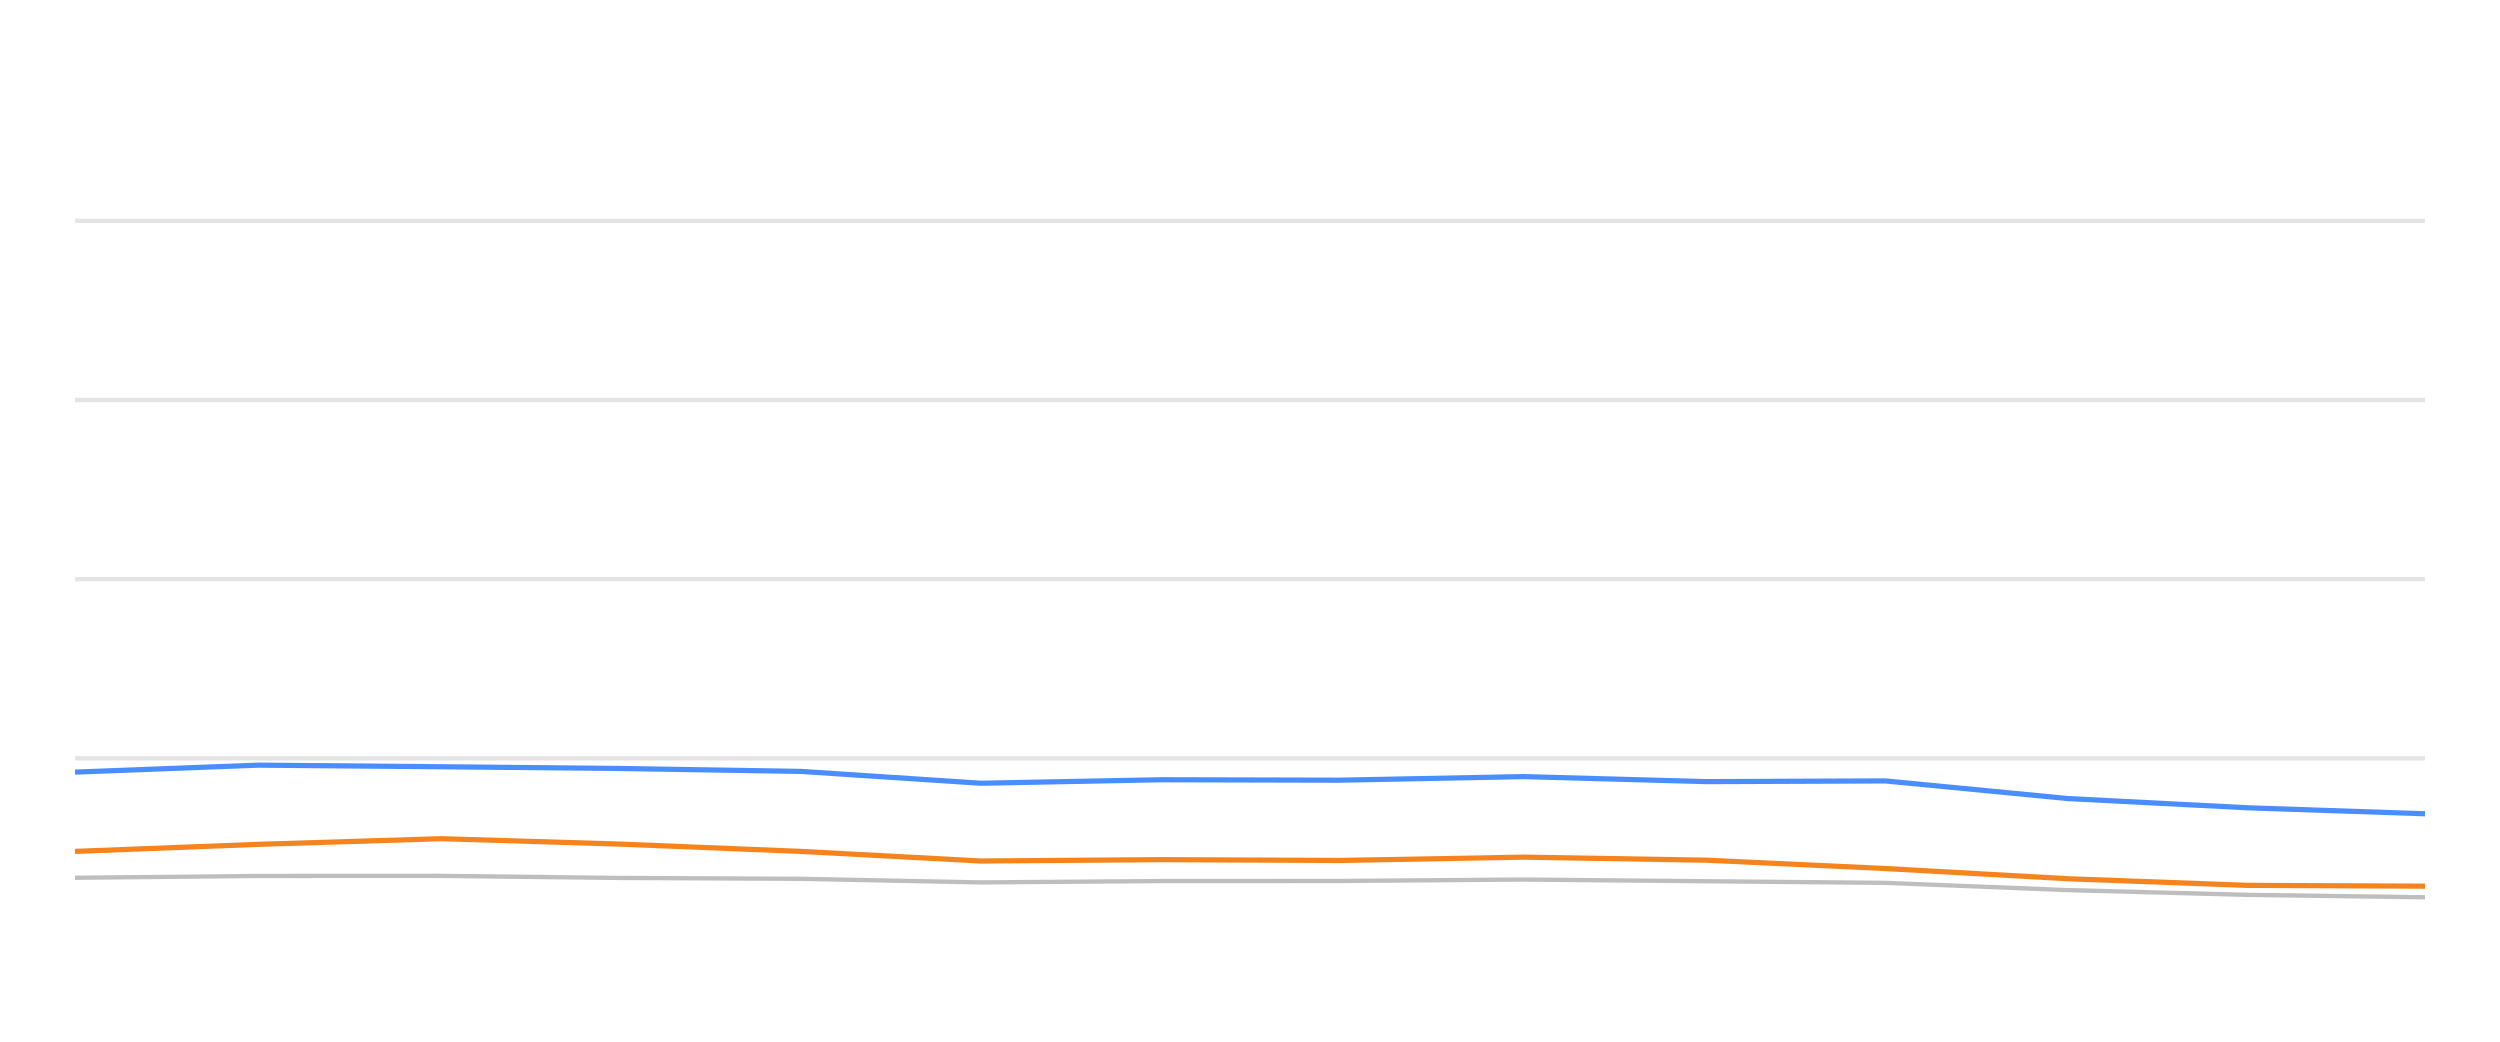
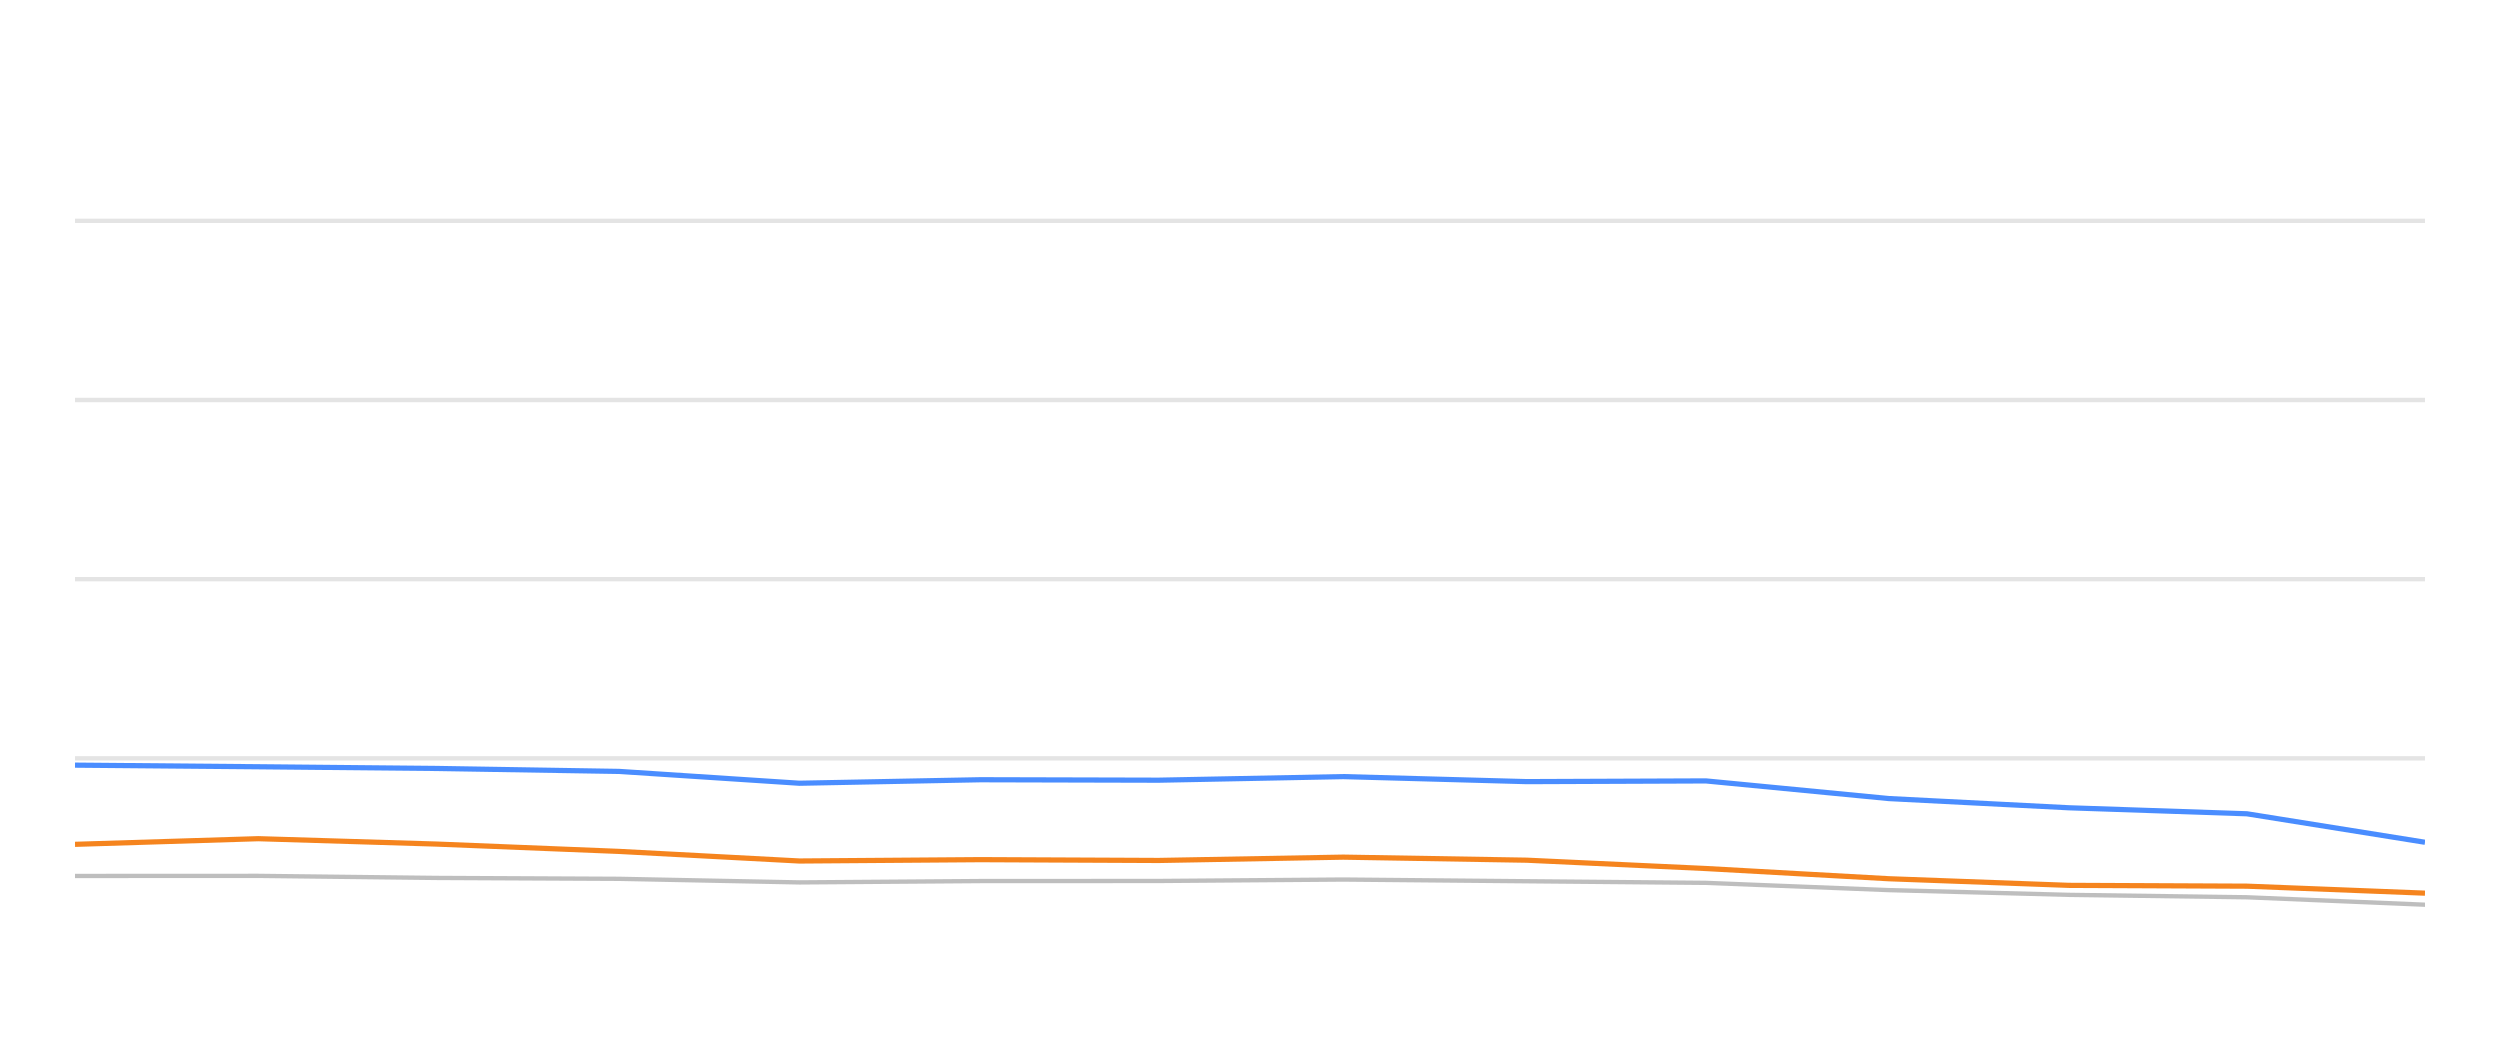
<svg xmlns="http://www.w3.org/2000/svg" width="288pt" height="120pt" viewBox="0 0 288 120" version="1.1">
  <defs>
    <style type="text/css">*{stroke-linejoin: round; stroke-linecap: butt}</style>
  </defs>
  <g id="figure_1">
    <g id="patch_1">
      <path d="M 0 120  L 288 120  L 288 0  L 0 0  L 0 120  z " style="fill: none; opacity: 0" />
    </g>
    <g id="axes_1">
      <g id="patch_2">
        <path d="M 8.64 108  L 279.36 108  L 279.36 4.8  L 8.64 4.8  L 8.64 108  z " style="fill: none" />
      </g>
      <g id="matplotlib.axis_1" />
      <g id="matplotlib.axis_2" />
      <g id="line2d_1">
-         <path d="M 8.64 87.36  L 279.36 87.36  " clip-path="url(#p8631231711)" style="fill: none; stroke: #b2b2b2; stroke-opacity: 0.35; stroke-width: 0.5; stroke-linecap: square" />
+         <path d="M 8.64 87.36  L 279.36 87.36  " clip-path="url(#p94843918b6)" style="fill: none; stroke: #b2b2b2; stroke-opacity: 0.35; stroke-width: 0.5; stroke-linecap: square" />
      </g>
      <g id="line2d_2">
-         <path d="M 8.64 66.72  L 279.36 66.72  " clip-path="url(#p8631231711)" style="fill: none; stroke: #b2b2b2; stroke-opacity: 0.35; stroke-width: 0.5; stroke-linecap: square" />
+         <path d="M 8.64 66.72  L 279.36 66.72  " clip-path="url(#p94843918b6)" style="fill: none; stroke: #b2b2b2; stroke-opacity: 0.35; stroke-width: 0.5; stroke-linecap: square" />
      </g>
      <g id="line2d_3">
-         <path d="M 8.64 46.08  L 279.36 46.08  " clip-path="url(#p8631231711)" style="fill: none; stroke: #b2b2b2; stroke-opacity: 0.35; stroke-width: 0.5; stroke-linecap: square" />
+         <path d="M 8.64 46.08  L 279.36 46.08  " clip-path="url(#p94843918b6)" style="fill: none; stroke: #b2b2b2; stroke-opacity: 0.35; stroke-width: 0.5; stroke-linecap: square" />
      </g>
      <g id="line2d_4">
-         <path d="M 8.64 25.44  L 279.36 25.44  " clip-path="url(#p8631231711)" style="fill: none; stroke: #b2b2b2; stroke-opacity: 0.35; stroke-width: 0.5; stroke-linecap: square" />
+         <path d="M 8.64 25.44  L 279.36 25.44  " clip-path="url(#p94843918b6)" style="fill: none; stroke: #b2b2b2; stroke-opacity: 0.35; stroke-width: 0.5; stroke-linecap: square" />
      </g>
      <g id="line2d_5">
-         <path d="M 8.64 101.117  L 29.755 100.91  L 50.815 100.9  L 71.287 101.137  L 92.286 101.24  L 113.006 101.653  L 133.808 101.498  L 154.295 101.488  L 175.505 101.323  L 196.599 101.519  L 217.181 101.705  L 238.201 102.541  L 258.916 103.088  L 279.36 103.366  " clip-path="url(#p8631231711)" style="fill: none; stroke: #bebebe; stroke-width: 0.5; stroke-linecap: round" />
+         <path d="M 8.64 100.91  L 29.75 100.9  L 50.271 101.137  L 71.321 101.24  L 92.091 101.653  L 112.942 101.498  L 133.478 101.488  L 154.74 101.323  L 175.884 101.519  L 196.515 101.705  L 217.586 102.541  L 238.351 103.088  L 258.844 103.366  L 279.36 104.223  " clip-path="url(#p94843918b6)" style="fill: none; stroke: #bebebe; stroke-width: 0.5; stroke-linecap: round" />
      </g>
      <g id="line2d_6">
-         <path d="M 8.64 88.949  L 29.755 88.144  L 50.815 88.33  L 71.287 88.526  L 92.286 88.867  L 113.006 90.229  L 133.808 89.826  L 154.295 89.878  L 175.505 89.465  L 196.599 90.043  L 217.181 89.961  L 238.201 91.994  L 258.916 93.057  L 279.36 93.748  " clip-path="url(#p8631231711)" style="fill: none; stroke: #4a8dff; stroke-width: 0.6" />
+         <path d="M 8.64 88.144  L 29.75 88.33  L 50.271 88.526  L 71.321 88.867  L 92.091 90.229  L 112.942 89.826  L 133.478 89.878  L 154.74 89.465  L 175.884 90.043  L 196.515 89.961  L 217.586 91.994  L 238.351 93.057  L 258.844 93.748  L 279.36 97.03  " clip-path="url(#p94843918b6)" style="fill: none; stroke: #4a8dff; stroke-width: 0.6" />
      </g>
      <g id="line2d_7">
-         <path d="M 8.64 98.082  L 29.755 97.267  L 50.815 96.617  L 71.287 97.236  L 92.286 98.082  L 113.006 99.187  L 133.808 99.032  L 154.295 99.125  L 175.505 98.743  L 196.599 99.094  L 217.181 100.054  L 238.201 101.23  L 258.916 101.994  L 279.36 102.087  " clip-path="url(#p8631231711)" style="fill: none; stroke: #f5841e; stroke-width: 0.6" />
+         <path d="M 8.64 97.267  L 29.75 96.617  L 50.271 97.236  L 71.321 98.082  L 92.091 99.187  L 112.942 99.032  L 133.478 99.125  L 154.74 98.743  L 175.884 99.094  L 196.515 100.054  L 217.586 101.23  L 238.351 101.994  L 258.844 102.087  L 279.36 102.892  " clip-path="url(#p94843918b6)" style="fill: none; stroke: #f5841e; stroke-width: 0.6" />
      </g>
    </g>
  </g>
  <defs>
-     <clipPath id="p8631231711">
+     <clipPath id="p94843918b6">
      <rect x="8.64" y="4.8" width="270.72" height="103.2" />
    </clipPath>
  </defs>
</svg>
